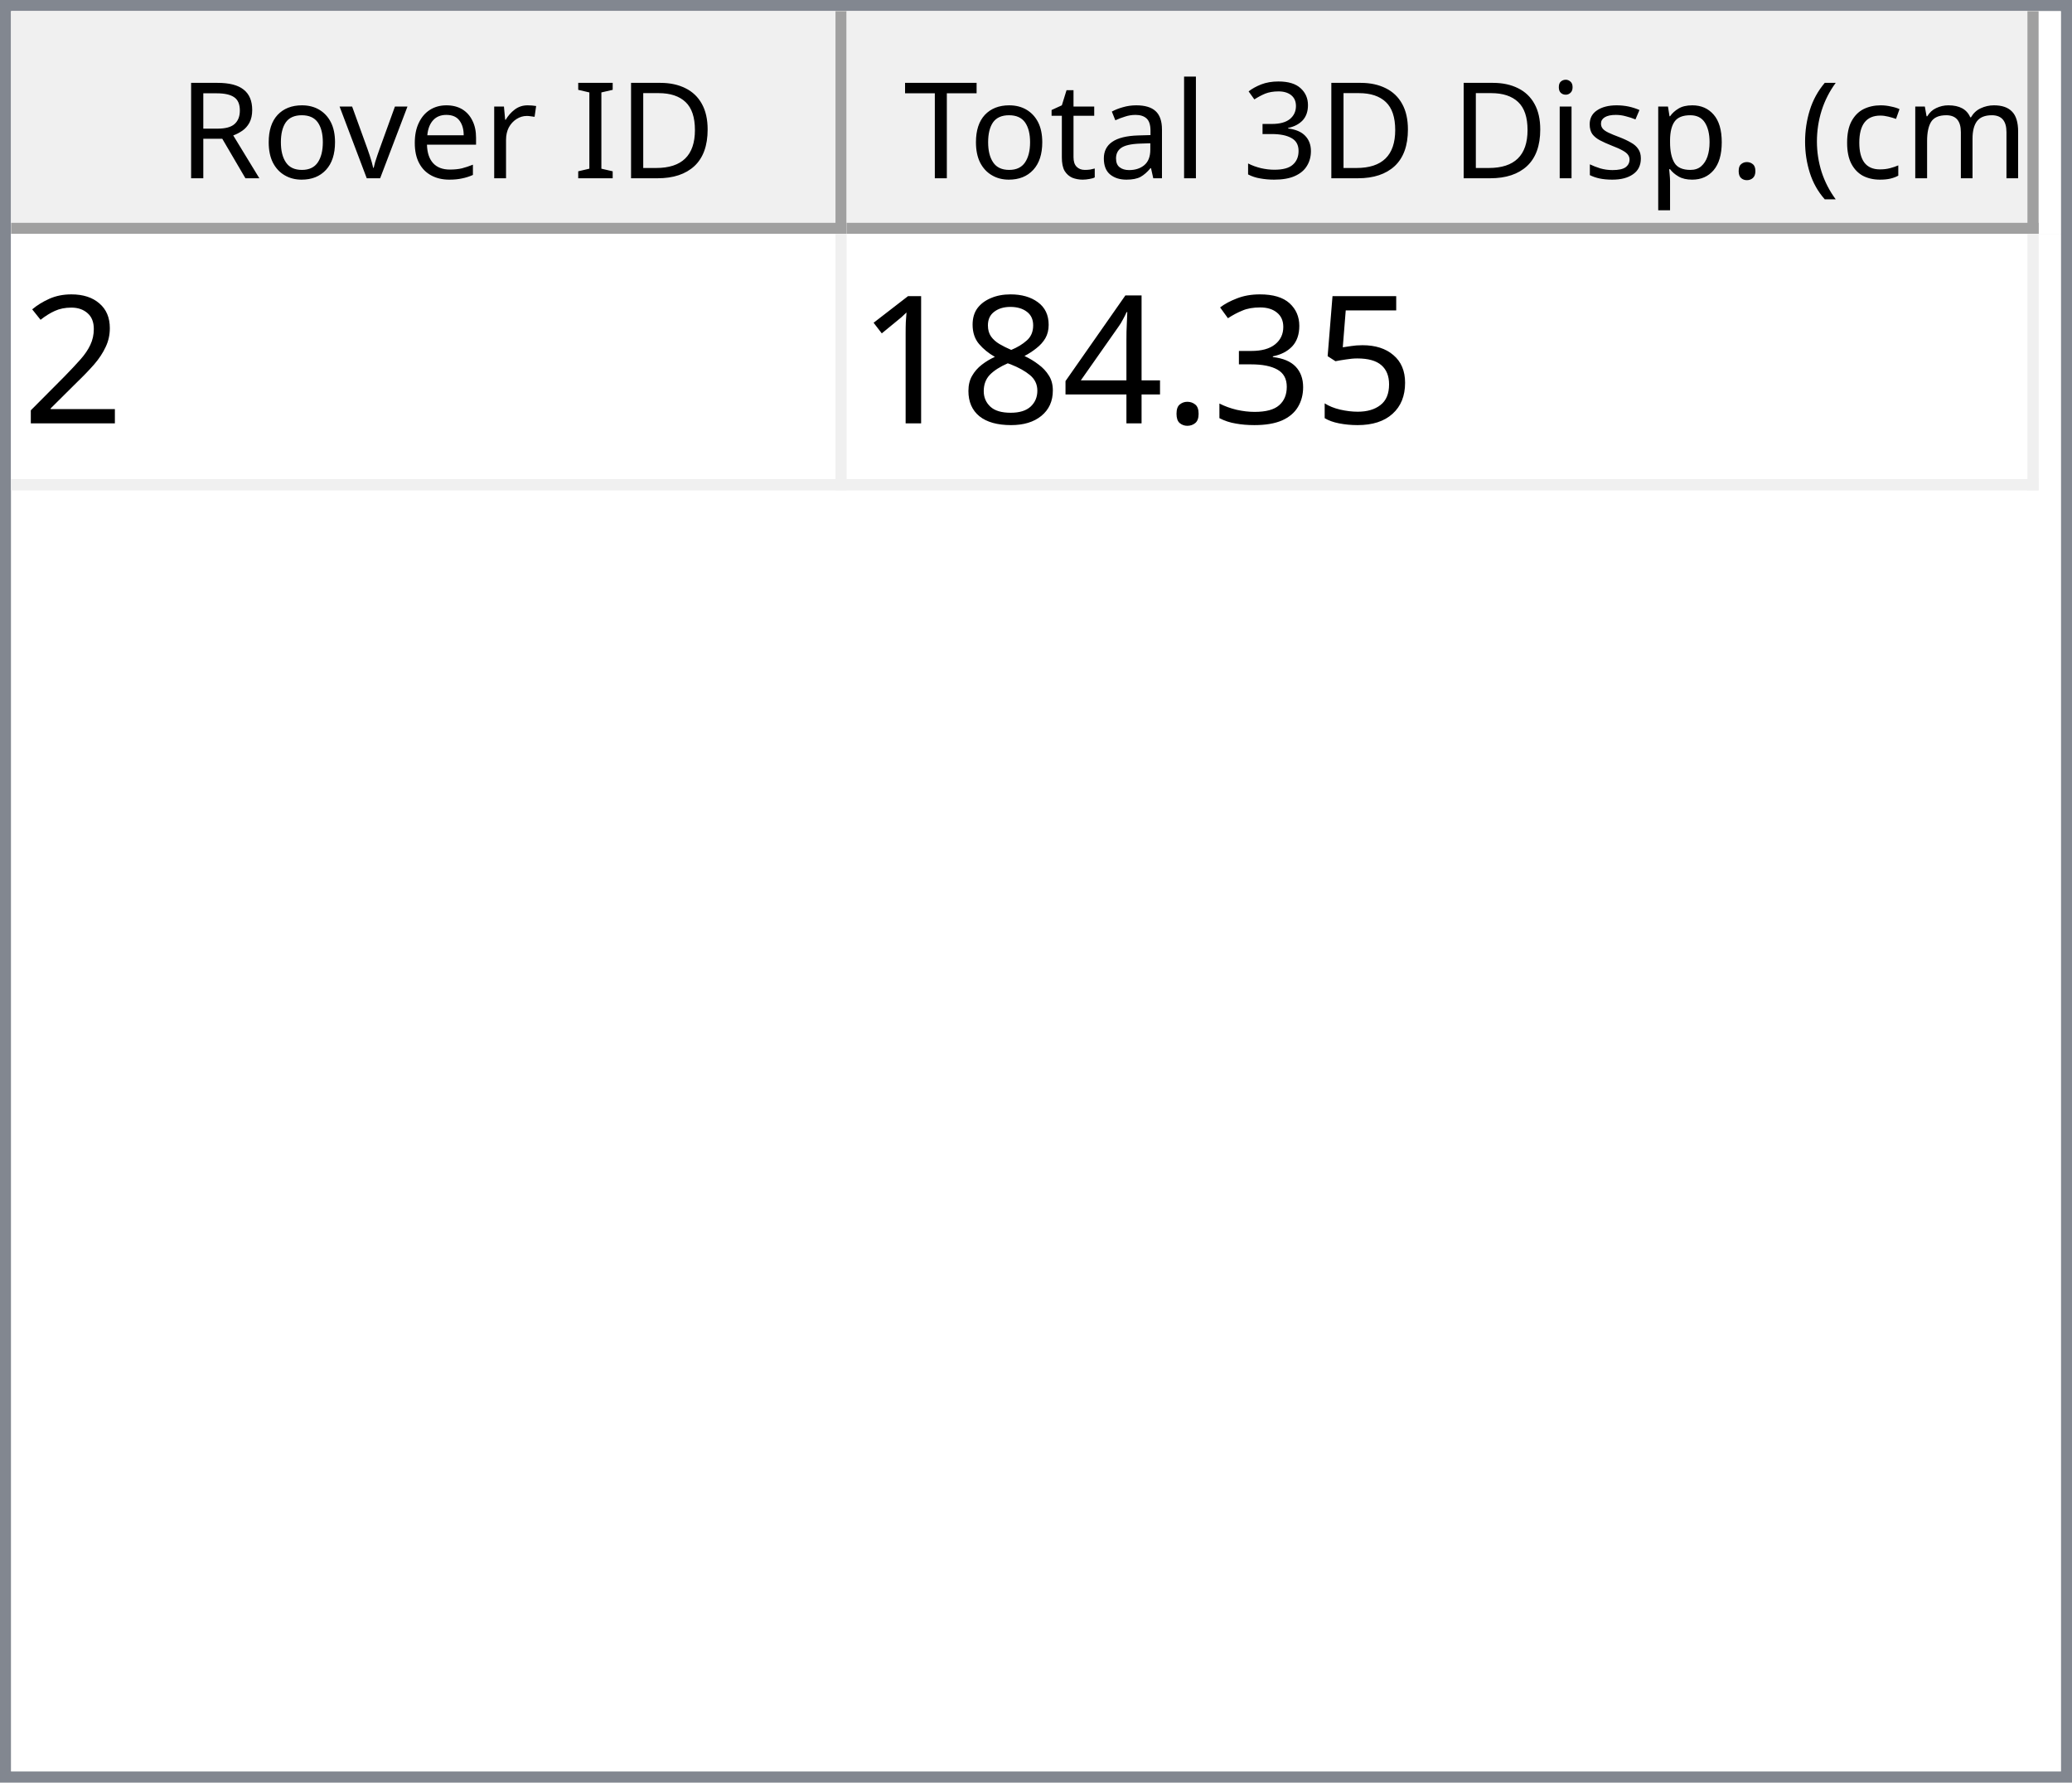
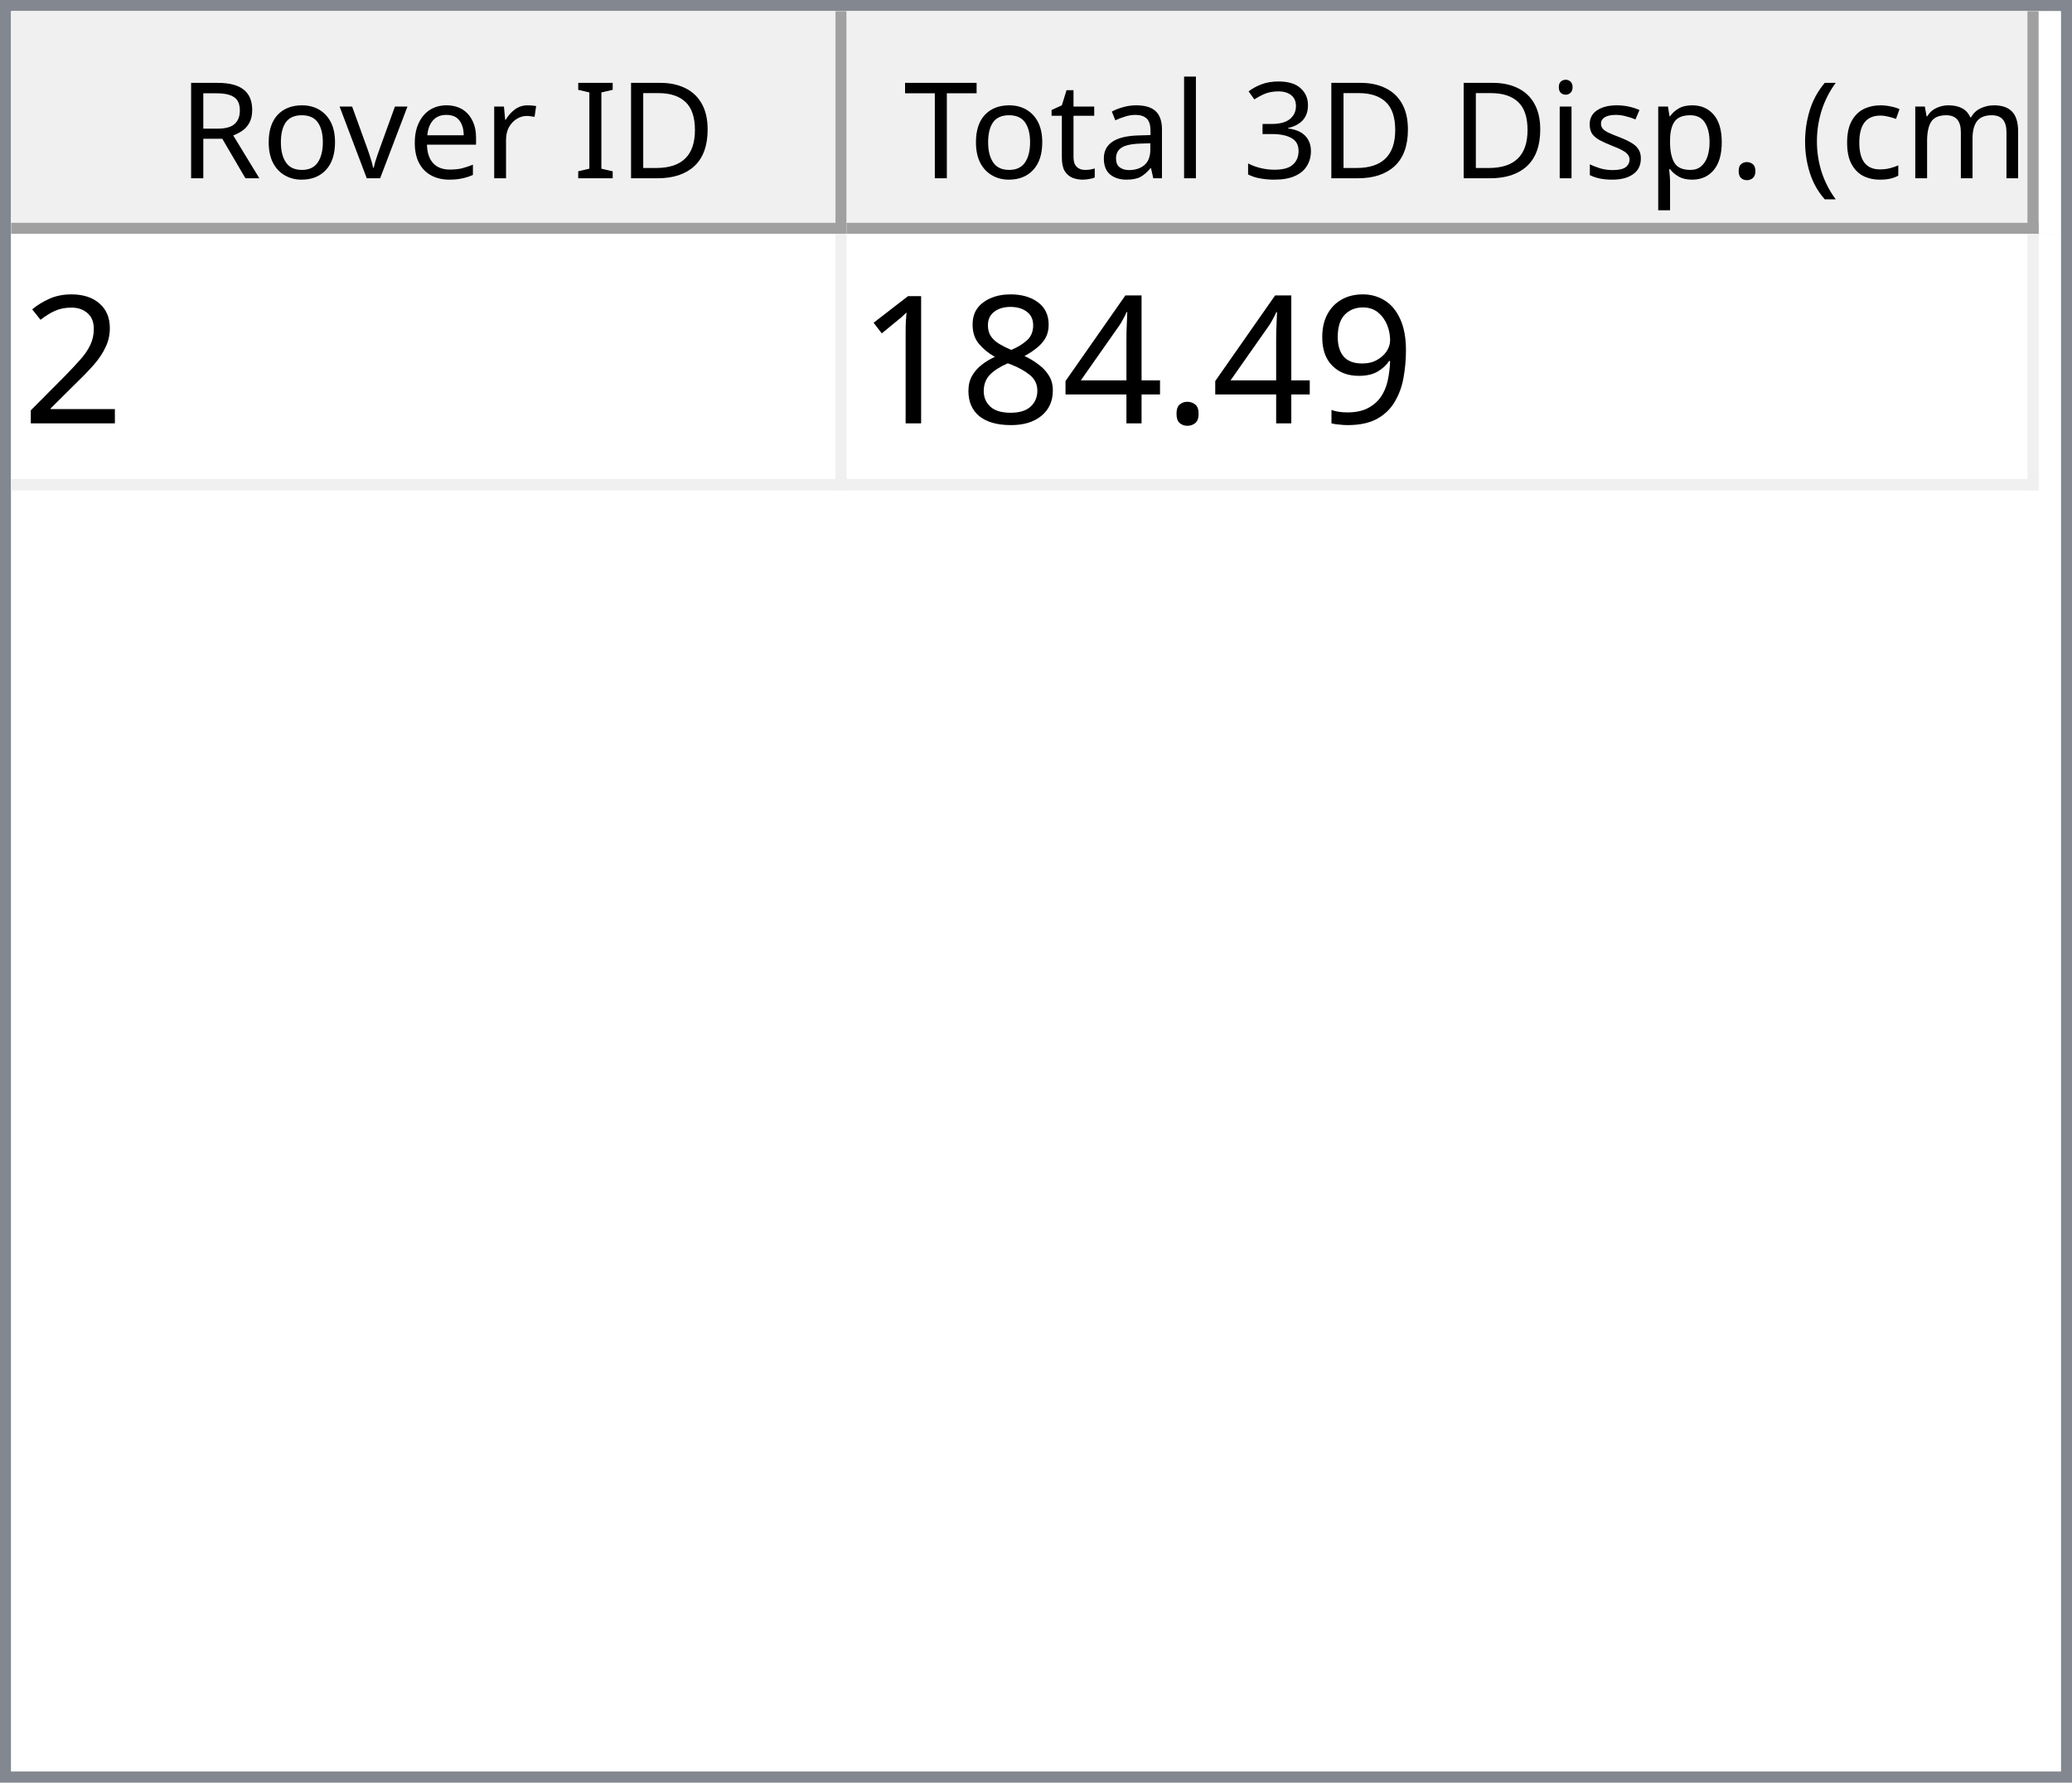
<svg xmlns="http://www.w3.org/2000/svg" style="fill-opacity:1; color-rendering:auto; color-interpolation:auto; text-rendering:auto; stroke:black; stroke-linecap:square; stroke-miterlimit:10; shape-rendering:auto; stroke-opacity:1; fill:black; stroke-dasharray:none; font-weight:normal; stroke-width:1; font-family:'Dialog'; font-style:normal; stroke-linejoin:miter; font-size:12px; stroke-dashoffset:0; image-rendering:auto;" width="186" height="160">
  <defs id="genericDefs" />
  <g>
    <defs id="defs1">
      <clipPath clipPathUnits="userSpaceOnUse" id="clipPath1">
        <path d="M0 0 L186 0 L186 160 L0 160 L0 0 Z" />
      </clipPath>
      <clipPath clipPathUnits="userSpaceOnUse" id="clipPath2">
        <path d="M0 0 L0 160 L186 160 L186 0 Z" />
      </clipPath>
      <clipPath clipPathUnits="userSpaceOnUse" id="clipPath3">
        <path d="M0 0 L0 20 L184 20 L184 0 Z" />
      </clipPath>
      <clipPath clipPathUnits="userSpaceOnUse" id="clipPath4">
        <path d="M0 0 L0 20 L75 20 L75 0 Z" />
      </clipPath>
      <clipPath clipPathUnits="userSpaceOnUse" id="clipPath5">
        <path d="M1 1 L1 19 L74 19 L74 1 Z" />
      </clipPath>
      <clipPath clipPathUnits="userSpaceOnUse" id="clipPath6">
        <path d="M0 0 L0 18 L73 18 L73 0 Z" />
      </clipPath>
      <clipPath clipPathUnits="userSpaceOnUse" id="clipPath7">
        <path d="M-0.5 -0.5 L-0.5 19.5 L74.5 19.5 L74.5 -0.5 Z" />
      </clipPath>
      <clipPath clipPathUnits="userSpaceOnUse" id="clipPath8">
        <path d="M0 0 L0 20 L107 20 L107 0 Z" />
      </clipPath>
      <clipPath clipPathUnits="userSpaceOnUse" id="clipPath9">
        <path d="M1 1 L1 19 L106 19 L106 1 Z" />
      </clipPath>
      <clipPath clipPathUnits="userSpaceOnUse" id="clipPath10">
        <path d="M0 0 L0 18 L105 18 L105 0 Z" />
      </clipPath>
      <clipPath clipPathUnits="userSpaceOnUse" id="clipPath11">
        <path d="M-0.5 -0.5 L-0.5 19.5 L106.5 19.5 L106.5 -0.5 Z" />
      </clipPath>
      <clipPath clipPathUnits="userSpaceOnUse" id="clipPath12">
        <path d="M0 0 L0 138 L184 138 L184 0 Z" />
      </clipPath>
      <clipPath clipPathUnits="userSpaceOnUse" id="clipPath13">
        <path d="M0 0 L0 23 L182 23 L182 0 Z" />
      </clipPath>
      <clipPath clipPathUnits="userSpaceOnUse" id="clipPath14">
        <path d="M-0.5 -0.5 L-0.5 22.5 L181.5 22.5 L181.5 -0.5 Z" />
      </clipPath>
      <clipPath clipPathUnits="userSpaceOnUse" id="clipPath15">
        <path d="M0 0 L0 22 L74 22 L74 0 Z" />
      </clipPath>
      <clipPath clipPathUnits="userSpaceOnUse" id="clipPath16">
        <path d="M0 0 L0 22 L106 22 L106 0 Z" />
      </clipPath>
      <font horiz-adv-x="64.551" id="font1">
        <font-face ascent="107.91" descent="25.098" units-per-em="100" style="font-style:normal; font-family:Segoe UI; font-weight:normal;" />
        <missing-glyph horiz-adv-x="64.551" d="M8.109 0 L8.109 68.266 L56.453 68.266 L56.453 0 L8.109 0 ZM15.328 7.234 L49.219 7.234 L49.219 61.031 L15.328 61.031 L15.328 7.234 Z" />
        <glyph unicode="D" horiz-adv-x="70.117" d="M9.188 0 L9.188 70.016 L28.516 70.016 Q65.531 70.016 65.531 35.891 Q65.531 19.672 55.25 9.836 Q44.969 0 27.734 0 L9.188 0 ZM17.391 62.594 L17.391 7.422 L27.828 7.422 Q41.609 7.422 49.273 14.797 Q56.938 22.172 56.938 35.688 Q56.938 62.594 28.328 62.594 L17.391 62.594 Z" />
        <glyph unicode="I" horiz-adv-x="26.611" d="M17.391 0 L9.188 0 L9.188 70.016 L17.391 70.016 L17.391 0 Z" />
        <glyph unicode=" " horiz-adv-x="27.393" d="" />
        <glyph unicode="r" horiz-adv-x="34.766" d="M34.188 41.891 Q32.078 43.5 28.125 43.5 Q23 43.5 19.555 38.672 Q16.109 33.844 16.109 25.484 L16.109 0 L8.109 0 L8.109 50 L16.109 50 L16.109 39.703 L16.312 39.703 Q18.016 44.969 21.531 47.922 Q25.047 50.875 29.391 50.875 Q32.516 50.875 34.188 50.203 L34.188 41.891 Z" />
        <glyph unicode="e" horiz-adv-x="52.295" d="M48.297 23 L12.984 23 Q13.188 14.656 17.484 10.109 Q21.781 5.562 29.297 5.562 Q37.75 5.562 44.828 11.141 L44.828 3.609 Q38.234 -1.172 27.391 -1.172 Q16.797 -1.172 10.742 5.641 Q4.688 12.453 4.688 24.812 Q4.688 36.469 11.305 43.82 Q17.922 51.172 27.734 51.172 Q37.547 51.172 42.922 44.828 Q48.297 38.484 48.297 27.203 L48.297 23 ZM40.094 29.781 Q40.047 36.719 36.75 40.578 Q33.453 44.438 27.594 44.438 Q21.922 44.438 17.969 40.383 Q14.016 36.328 13.094 29.781 L40.094 29.781 Z" />
        <glyph unicode="v" horiz-adv-x="47.9" d="M47.406 50 L27.484 0 L19.625 0 L0.688 50 L9.469 50 L22.172 13.672 Q23.578 9.672 23.922 6.688 L24.125 6.688 Q24.609 10.453 25.688 13.484 L38.969 50 L47.406 50 Z" />
        <glyph unicode="o" horiz-adv-x="58.594" d="M29 -1.172 Q17.922 -1.172 11.305 5.836 Q4.688 12.844 4.688 24.422 Q4.688 37.016 11.57 44.094 Q18.453 51.172 30.172 51.172 Q41.359 51.172 47.633 44.289 Q53.906 37.406 53.906 25.203 Q53.906 13.234 47.141 6.031 Q40.375 -1.172 29 -1.172 ZM29.594 44.438 Q21.875 44.438 17.383 39.188 Q12.891 33.938 12.891 24.703 Q12.891 15.828 17.43 10.695 Q21.969 5.562 29.594 5.562 Q37.359 5.562 41.531 10.594 Q45.703 15.625 45.703 24.906 Q45.703 34.281 41.531 39.359 Q37.359 44.438 29.594 44.438 Z" />
        <glyph unicode="R" horiz-adv-x="59.814" d="M59.375 0 L49.609 0 L37.891 19.625 Q36.281 22.359 34.766 24.289 Q33.25 26.219 31.664 27.438 Q30.078 28.656 28.25 29.219 Q26.422 29.781 24.125 29.781 L17.391 29.781 L17.391 0 L9.188 0 L9.188 70.016 L30.078 70.016 Q34.672 70.016 38.555 68.867 Q42.438 67.719 45.289 65.375 Q48.141 63.031 49.758 59.547 Q51.375 56.062 51.375 51.375 Q51.375 47.703 50.273 44.656 Q49.172 41.609 47.148 39.211 Q45.125 36.812 42.266 35.133 Q39.406 33.453 35.844 32.516 L35.844 32.328 Q37.594 31.547 38.891 30.547 Q40.188 29.547 41.359 28.18 Q42.531 26.812 43.68 25.078 Q44.828 23.344 46.234 21.047 L59.375 0 ZM17.391 62.594 L17.391 37.203 L28.516 37.203 Q31.594 37.203 34.203 38.133 Q36.812 39.062 38.719 40.797 Q40.625 42.531 41.703 45.047 Q42.781 47.562 42.781 50.688 Q42.781 56.297 39.141 59.445 Q35.5 62.594 28.609 62.594 L17.391 62.594 Z" />
        <glyph unicode=")" horiz-adv-x="30.176" d="M8.297 -15.922 L1.172 -15.922 Q16.406 2.344 16.406 26.812 Q16.406 51.469 1.078 70.016 L8.297 70.016 Q23.531 52.156 23.531 26.703 Q23.531 1.375 8.297 -15.922 Z" />
        <glyph unicode="m" horiz-adv-x="86.133" d="M79.109 0 L71.094 0 L71.094 28.719 Q71.094 37.016 68.531 40.727 Q65.969 44.438 59.906 44.438 Q54.781 44.438 51.195 39.75 Q47.609 35.062 47.609 28.516 L47.609 0 L39.594 0 L39.594 29.688 Q39.594 44.438 28.219 44.438 Q22.953 44.438 19.531 40.016 Q16.109 35.594 16.109 28.516 L16.109 0 L8.109 0 L8.109 50 L16.109 50 L16.109 42.094 L16.312 42.094 Q21.625 51.172 31.844 51.172 Q36.969 51.172 40.773 48.312 Q44.578 45.453 46 40.828 Q51.562 51.172 62.594 51.172 Q79.109 51.172 79.109 30.812 L79.109 0 Z" />
        <glyph unicode="c" horiz-adv-x="46.191" d="M42.188 2.297 Q36.422 -1.172 28.516 -1.172 Q17.828 -1.172 11.258 5.789 Q4.688 12.75 4.688 23.828 Q4.688 36.188 11.766 43.68 Q18.844 51.172 30.672 51.172 Q37.25 51.172 42.281 48.734 L42.281 40.531 Q36.719 44.438 30.375 44.438 Q22.703 44.438 17.797 38.945 Q12.891 33.453 12.891 24.516 Q12.891 15.719 17.508 10.641 Q22.125 5.562 29.891 5.562 Q36.422 5.562 42.188 9.906 L42.188 2.297 Z" />
        <glyph unicode="(" horiz-adv-x="30.176" d="M29.109 -15.922 L21.969 -15.922 Q6.844 1.375 6.844 26.703 Q6.844 52.156 21.969 70.016 L29.203 70.016 Q13.875 51.469 13.875 26.812 Q13.875 2.344 29.109 -15.922 Z" />
        <glyph unicode="." horiz-adv-x="21.68" d="M10.891 -1.078 Q8.641 -1.078 7.055 0.539 Q5.469 2.156 5.469 4.391 Q5.469 6.641 7.055 8.273 Q8.641 9.906 10.891 9.906 Q13.188 9.906 14.797 8.273 Q16.406 6.641 16.406 4.391 Q16.406 2.156 14.797 0.539 Q13.188 -1.078 10.891 -1.078 Z" />
        <glyph unicode="p" horiz-adv-x="58.789" d="M16.312 7.234 L16.109 7.234 L16.109 -23 L8.109 -23 L8.109 50 L16.109 50 L16.109 41.219 L16.312 41.219 Q22.219 51.172 33.594 51.172 Q43.266 51.172 48.688 44.461 Q54.109 37.75 54.109 26.469 Q54.109 13.922 48 6.375 Q41.891 -1.172 31.297 -1.172 Q21.578 -1.172 16.312 7.234 ZM16.109 27.391 L16.109 20.406 Q16.109 14.203 20.141 9.883 Q24.172 5.562 30.375 5.562 Q37.641 5.562 41.773 11.133 Q45.906 16.703 45.906 26.609 Q45.906 34.969 42.047 39.703 Q38.188 44.438 31.594 44.438 Q24.609 44.438 20.359 39.578 Q16.109 34.719 16.109 27.391 Z" />
        <glyph unicode="s" horiz-adv-x="42.432" d="M5.078 1.812 L5.078 10.406 Q11.625 5.562 19.484 5.562 Q30.031 5.562 30.031 12.594 Q30.031 14.594 29.125 15.992 Q28.219 17.391 26.68 18.461 Q25.141 19.531 23.07 20.383 Q21 21.234 18.609 22.172 Q15.281 23.484 12.766 24.828 Q10.25 26.172 8.57 27.859 Q6.891 29.547 6.031 31.695 Q5.172 33.844 5.172 36.719 Q5.172 40.234 6.789 42.945 Q8.406 45.656 11.086 47.484 Q13.766 49.312 17.211 50.242 Q20.656 51.172 24.312 51.172 Q30.812 51.172 35.938 48.922 L35.938 40.828 Q30.422 44.438 23.25 44.438 Q21 44.438 19.195 43.922 Q17.391 43.406 16.094 42.477 Q14.797 41.547 14.086 40.258 Q13.375 38.969 13.375 37.406 Q13.375 35.453 14.086 34.133 Q14.797 32.812 16.164 31.789 Q17.531 30.766 19.484 29.938 Q21.438 29.109 23.922 28.125 Q27.25 26.859 29.883 25.516 Q32.516 24.172 34.375 22.484 Q36.234 20.797 37.234 18.602 Q38.234 16.406 38.234 13.375 Q38.234 9.672 36.602 6.938 Q34.969 4.203 32.234 2.398 Q29.5 0.594 25.93 -0.289 Q22.359 -1.172 18.453 -1.172 Q10.75 -1.172 5.078 1.812 Z" />
        <glyph unicode="i" horiz-adv-x="24.219" d="M12.203 62.703 Q10.062 62.703 8.547 64.164 Q7.031 65.625 7.031 67.875 Q7.031 70.125 8.547 71.609 Q10.062 73.094 12.203 73.094 Q14.406 73.094 15.945 71.609 Q17.484 70.125 17.484 67.875 Q17.484 65.719 15.945 64.211 Q14.406 62.703 12.203 62.703 ZM16.109 0 L8.109 0 L8.109 50 L16.109 50 L16.109 0 Z" />
        <glyph unicode="3" horiz-adv-x="53.906" d="M46.531 19.828 Q46.531 15.094 44.75 11.211 Q42.969 7.328 39.719 4.57 Q36.469 1.812 31.93 0.297 Q27.391 -1.219 21.922 -1.219 Q11.922 -1.219 6 2.594 L6 11.188 Q13.094 5.609 22.219 5.609 Q25.875 5.609 28.828 6.539 Q31.781 7.469 33.906 9.227 Q36.031 10.984 37.18 13.477 Q38.328 15.969 38.328 19.094 Q38.328 32.812 18.797 32.812 L12.984 32.812 L12.984 39.594 L18.5 39.594 Q35.797 39.594 35.797 52.484 Q35.797 64.406 22.609 64.406 Q15.188 64.406 8.688 59.422 L8.688 67.188 Q15.375 71.188 24.609 71.188 Q29 71.188 32.57 69.969 Q36.141 68.75 38.68 66.555 Q41.219 64.359 42.609 61.281 Q44 58.203 44 54.5 Q44 40.672 30.031 36.719 L30.031 36.531 Q33.594 36.141 36.625 34.797 Q39.656 33.453 41.852 31.305 Q44.047 29.156 45.289 26.25 Q46.531 23.344 46.531 19.828 Z" />
        <glyph unicode="l" horiz-adv-x="24.219" d="M16.109 0 L8.109 0 L8.109 74.031 L16.109 74.031 L16.109 0 Z" />
        <glyph unicode="a" horiz-adv-x="50.879" d="M43.891 0 L35.891 0 L35.891 7.812 L35.688 7.812 Q30.469 -1.172 20.312 -1.172 Q12.844 -1.172 8.617 2.781 Q4.391 6.734 4.391 13.281 Q4.391 27.297 20.906 29.594 L35.891 31.688 Q35.891 44.438 25.594 44.438 Q16.547 44.438 9.281 38.281 L9.281 46.484 Q16.656 51.172 26.266 51.172 Q43.891 51.172 43.891 32.516 L43.891 0 ZM35.891 25.297 L23.828 23.641 Q18.266 22.859 15.43 20.875 Q12.594 18.891 12.594 13.875 Q12.594 10.203 15.211 7.883 Q17.828 5.562 22.172 5.562 Q28.125 5.562 32.008 9.742 Q35.891 13.922 35.891 20.312 L35.891 25.297 Z" />
        <glyph unicode="t" horiz-adv-x="33.887" d="M31.297 0.484 Q28.469 -1.078 23.828 -1.078 Q10.688 -1.078 10.688 13.578 L10.688 43.172 L2.094 43.172 L2.094 50 L10.688 50 L10.688 62.203 L18.703 64.797 L18.703 50 L31.297 50 L31.297 43.172 L18.703 43.172 L18.703 14.984 Q18.703 9.969 20.414 7.82 Q22.125 5.672 26.078 5.672 Q29.109 5.672 31.297 7.328 L31.297 0.484 Z" />
        <glyph unicode="T" horiz-adv-x="52.393" d="M50.594 62.594 L30.375 62.594 L30.375 0 L22.172 0 L22.172 62.594 L2 62.594 L2 70.016 L50.594 70.016 L50.594 62.594 Z" />
      </font>
      <font horiz-adv-x="75.0" id="font2">
        <font-face ascent="100.537" descent="21.973" units-per-em="100" style="font-style:normal; font-family:sans-serif; font-weight:normal;" />
        <missing-glyph horiz-adv-x="75.0" d="M12.5 0 L12.5 62.5 L62.5 62.5 L62.5 0 L12.5 0 ZM14.062 1.562 L60.938 1.562 L60.938 60.938 L14.062 60.938 L14.062 1.562 Z" />
        <glyph unicode="2" horiz-adv-x="55.615" d="M50.344 8.453 L50.344 0 L3.031 0 Q2.938 3.172 4.047 6.109 Q5.859 10.938 9.836 15.625 Q13.812 20.312 21.344 26.469 Q33.016 36.031 37.117 41.625 Q41.219 47.219 41.219 52.203 Q41.219 57.422 37.477 61.008 Q33.734 64.594 27.734 64.594 Q21.391 64.594 17.578 60.789 Q13.766 56.984 13.719 50.25 L4.688 51.172 Q5.609 61.281 11.664 66.578 Q17.719 71.875 27.938 71.875 Q38.234 71.875 44.242 66.164 Q50.25 60.453 50.25 52 Q50.25 47.703 48.492 43.555 Q46.734 39.406 42.656 34.812 Q38.578 30.219 29.109 22.219 Q21.188 15.578 18.945 13.211 Q16.703 10.844 15.234 8.453 L50.344 8.453 Z" />
-         <glyph unicode="5" horiz-adv-x="55.615" d="M4.156 18.75 L13.375 19.531 Q14.406 12.797 18.141 9.398 Q21.875 6 27.156 6 Q33.5 6 37.891 10.789 Q42.281 15.578 42.281 23.484 Q42.281 31 38.062 35.352 Q33.844 39.703 27 39.703 Q22.75 39.703 19.336 37.773 Q15.922 35.844 13.969 32.766 L5.719 33.844 L12.641 70.609 L48.25 70.609 L48.25 62.203 L19.672 62.203 L15.828 42.969 Q22.266 47.469 29.344 47.469 Q38.719 47.469 45.164 40.969 Q51.609 34.469 51.609 24.266 Q51.609 14.547 45.953 7.469 Q39.062 -1.219 27.156 -1.219 Q17.391 -1.219 11.211 4.25 Q5.031 9.719 4.156 18.75 Z" />
-         <glyph unicode="3" horiz-adv-x="55.615" d="M4.203 18.891 L12.984 20.062 Q14.5 12.594 18.141 9.297 Q21.781 6 27 6 Q33.203 6 37.477 10.297 Q41.75 14.594 41.75 20.953 Q41.75 27 37.797 30.93 Q33.844 34.859 27.734 34.859 Q25.25 34.859 21.531 33.891 L22.516 41.609 Q23.391 41.5 23.922 41.5 Q29.547 41.5 34.039 44.43 Q38.531 47.359 38.531 53.469 Q38.531 58.297 35.258 61.477 Q31.984 64.656 26.812 64.656 Q21.688 64.656 18.266 61.43 Q14.844 58.203 13.875 51.766 L5.078 53.328 Q6.688 62.156 12.398 67.016 Q18.109 71.875 26.609 71.875 Q32.469 71.875 37.398 69.359 Q42.328 66.844 44.945 62.5 Q47.562 58.156 47.562 53.266 Q47.562 48.641 45.07 44.828 Q42.578 41.016 37.703 38.766 Q44.047 37.312 47.562 32.695 Q51.078 28.078 51.078 21.141 Q51.078 11.766 44.242 5.25 Q37.406 -1.266 26.953 -1.266 Q17.531 -1.266 11.305 4.352 Q5.078 9.969 4.203 18.891 Z" />
+         <glyph unicode="9" horiz-adv-x="55.615" d="M5.469 16.547 L13.922 17.328 Q14.984 11.375 18.016 8.688 Q21.047 6 25.781 6 Q29.828 6 32.883 7.859 Q35.938 9.719 37.891 12.82 Q39.844 15.922 41.164 21.195 Q42.484 26.469 42.484 31.938 Q42.484 32.516 42.438 33.688 Q39.797 29.5 35.234 26.883 Q30.672 24.266 25.344 24.266 Q16.453 24.266 10.305 30.711 Q4.156 37.156 4.156 47.703 Q4.156 58.594 10.578 65.234 Q17 71.875 26.656 71.875 Q33.641 71.875 39.43 68.117 Q45.219 64.359 48.219 57.398 Q51.219 50.438 51.219 37.25 Q51.219 23.531 48.242 15.406 Q45.266 7.281 39.383 3.031 Q33.5 -1.219 25.594 -1.219 Q17.188 -1.219 11.867 3.445 Q6.547 8.109 5.469 16.547 ZM41.453 48.141 Q41.453 55.719 37.43 60.156 Q33.406 64.594 27.734 64.594 Q21.875 64.594 17.531 59.812 Q13.188 55.031 13.188 47.406 Q13.188 40.578 17.312 36.305 Q21.438 32.031 27.484 32.031 Q33.594 32.031 37.523 36.305 Q41.453 40.578 41.453 48.141 Z" />
        <glyph unicode="." horiz-adv-x="27.783" d="M9.078 0 L9.078 10.016 L19.094 10.016 L19.094 0 L9.078 0 Z" />
        <glyph unicode="4" horiz-adv-x="55.615" d="M32.328 0 L32.328 17.141 L1.266 17.141 L1.266 25.203 L33.938 71.578 L41.109 71.578 L41.109 25.203 L50.781 25.203 L50.781 17.141 L41.109 17.141 L41.109 0 L32.328 0 ZM32.328 25.203 L32.328 57.469 L9.906 25.203 L32.328 25.203 Z" />
        <glyph unicode="8" horiz-adv-x="55.615" d="M17.672 38.812 Q12.203 40.828 9.57 44.539 Q6.938 48.25 6.938 53.422 Q6.938 61.234 12.555 66.555 Q18.172 71.875 27.484 71.875 Q36.859 71.875 42.578 66.43 Q48.297 60.984 48.297 53.172 Q48.297 48.188 45.68 44.508 Q43.062 40.828 37.75 38.812 Q44.344 36.672 47.781 31.883 Q51.219 27.094 51.219 20.453 Q51.219 11.281 44.727 5.031 Q38.234 -1.219 27.641 -1.219 Q17.047 -1.219 10.547 5.055 Q4.047 11.328 4.047 20.703 Q4.047 27.688 7.594 32.398 Q11.141 37.109 17.672 38.812 ZM15.922 53.719 Q15.922 48.641 19.195 45.414 Q22.469 42.188 27.688 42.188 Q32.766 42.188 36.016 45.383 Q39.266 48.578 39.266 53.219 Q39.266 58.062 35.914 61.359 Q32.562 64.656 27.594 64.656 Q22.562 64.656 19.242 61.43 Q15.922 58.203 15.922 53.719 ZM13.094 20.656 Q13.094 16.891 14.875 13.375 Q16.656 9.859 20.172 7.93 Q23.688 6 27.734 6 Q34.031 6 38.133 10.055 Q42.234 14.109 42.234 20.359 Q42.234 26.703 38.016 30.859 Q33.797 35.016 27.438 35.016 Q21.234 35.016 17.164 30.914 Q13.094 26.812 13.094 20.656 Z" />
        <glyph unicode="1" horiz-adv-x="55.615" d="M37.25 0 L28.469 0 L28.469 56 Q25.297 52.984 20.141 49.953 Q14.984 46.922 10.891 45.406 L10.891 53.906 Q18.266 57.375 23.781 62.305 Q29.297 67.234 31.594 71.875 L37.25 71.875 L37.25 0 Z" />
      </font>
    </defs>
    <g style="fill:white; stroke:white;">
      <rect x="0" y="0" width="186" style="clip-path:url(#clipPath1); stroke:none;" height="160" />
    </g>
    <g style="fill:white; text-rendering:optimizeSpeed; color-rendering:optimizeSpeed; image-rendering:optimizeSpeed; shape-rendering:crispEdges; stroke:white; color-interpolation:sRGB;">
      <rect x="0" width="186" height="160" y="0" style="stroke:none;" />
      <path style="stroke:none;" d="M0 160 L186 160 L186 0 L0 0 Z" />
    </g>
    <g style="fill:rgb(240,240,240); font-family:'Segoe UI'; stroke:rgb(240,240,240);">
      <rect x="0" y="0" width="186" style="clip-path:url(#clipPath2); stroke:none;" height="160" />
    </g>
    <g style="fill:rgb(130,135,144); font-family:'Segoe UI'; stroke:rgb(130,135,144);">
      <path d="M0 0 L186 0 L186 160 L0 160 L0 0 ZM1 1 L185 1 L185 159 L1 159 L1 1 Z" style="fill-rule:evenodd; clip-path:url(#clipPath2); stroke:none;" />
    </g>
    <g style="fill:white; font-family:'Segoe UI'; stroke:white;" transform="translate(1,1)">
      <rect x="0" y="0" width="184" style="clip-path:url(#clipPath3); stroke:none;" height="20" />
    </g>
    <g style="fill:rgb(240,240,240); font-family:'Segoe UI'; stroke:rgb(240,240,240);" transform="translate(1,1)">
      <rect x="0" y="0" width="75" style="clip-path:url(#clipPath4); stroke:none;" height="20" />
    </g>
    <g style="font-family:'Segoe UI';" transform="translate(2,2)">
      <text x="14" xml:space="preserve" y="14" style="clip-path:url(#clipPath6); stroke:none;">Rover ID</text>
    </g>
    <g style="fill:rgb(160,160,160); font-family:'Segoe UI'; stroke:rgb(160,160,160); stroke-linejoin:bevel;" transform="translate(1.5,1.5)">
      <line x1="74" x2="74" y1="0" style="fill:none; clip-path:url(#clipPath7);" y2="19" />
    </g>
    <g style="fill:rgb(160,160,160); font-family:'Segoe UI'; stroke:rgb(160,160,160); stroke-linejoin:bevel;" transform="matrix(1,0,0,1,1,1) translate(0.5,0.5)">
      <line x1="0" x2="74" y1="19" style="fill:none; clip-path:url(#clipPath7);" y2="19" />
    </g>
    <g style="fill:rgb(240,240,240); font-family:'Segoe UI'; stroke:rgb(240,240,240);" transform="translate(76,1)">
      <rect x="0" y="0" width="107" style="clip-path:url(#clipPath8); stroke:none;" height="20" />
    </g>
    <g style="font-family:'Segoe UI';" transform="translate(77,2)">
      <text x="1" xml:space="preserve" y="14" style="clip-path:url(#clipPath10); stroke:none;"> Total 3D Disp. (cm)</text>
    </g>
    <g style="fill:rgb(160,160,160); font-family:'Segoe UI'; stroke:rgb(160,160,160); stroke-linejoin:bevel;" transform="translate(76.5,1.5)">
      <line x1="106" x2="106" y1="0" style="fill:none; clip-path:url(#clipPath11);" y2="19" />
    </g>
    <g style="fill:rgb(160,160,160); font-family:'Segoe UI'; stroke:rgb(160,160,160); stroke-linejoin:bevel;" transform="matrix(1,0,0,1,76,1) translate(0.5,0.5)">
      <line x1="0" x2="106" y1="19" style="fill:none; clip-path:url(#clipPath11);" y2="19" />
    </g>
    <g style="fill:white; font-family:'Segoe UI'; stroke:white;" transform="translate(1,21)">
      <rect x="0" y="0" width="184" style="clip-path:url(#clipPath12); stroke:none;" height="138" />
    </g>
    <g style="fill:rgb(240,240,240); font-size:16px; font-family:sans-serif; stroke:rgb(240,240,240);" transform="translate(1,21)">
      <rect x="0" y="0" width="182" style="clip-path:url(#clipPath13); stroke:none;" height="23" />
      <line transform="translate(0.5,0.5)" x1="0" x2="181" y1="22" style="clip-path:url(#clipPath14); fill:none; stroke-linejoin:bevel;" y2="22" />
    </g>
    <g transform="matrix(1,0,0,1,1,21) translate(0.5,0.5)" style="fill:rgb(240,240,240); font-size:16px; font-family:sans-serif; stroke:rgb(240,240,240); stroke-linejoin:bevel;">
      <line x1="74" x2="74" y1="0" style="fill:none; clip-path:url(#clipPath14);" y2="22" />
    </g>
    <g transform="matrix(1,0,0,1,1,21) translate(0.5,0.5)" style="fill:rgb(240,240,240); font-size:16px; font-family:sans-serif; stroke:rgb(240,240,240); stroke-linejoin:bevel;">
      <line x1="181" x2="181" y1="0" style="fill:none; clip-path:url(#clipPath14);" y2="22" />
    </g>
    <g style="fill:white; font-size:16px; font-family:sans-serif; stroke:white;" transform="matrix(1,0,0,1,1,21)">
      <rect x="0" y="0" width="74" style="clip-path:url(#clipPath15); stroke:none;" height="22" />
      <text x="1" y="17" style="fill:black; clip-path:url(#clipPath15); stroke:none;" xml:space="preserve">2</text>
    </g>
    <g style="fill:white; font-size:16px; font-family:sans-serif; stroke:white;" transform="matrix(1,0,0,1,1,21) translate(75,0)">
      <rect x="0" y="0" width="106" style="clip-path:url(#clipPath16); stroke:none;" height="22" />
-       <text x="1" y="17" style="fill:black; clip-path:url(#clipPath16); stroke:none;" xml:space="preserve">184.35</text>
+       <text x="1" y="17" style="fill:black; clip-path:url(#clipPath16); stroke:none;" xml:space="preserve">184.49</text>
    </g>
  </g>
</svg>
